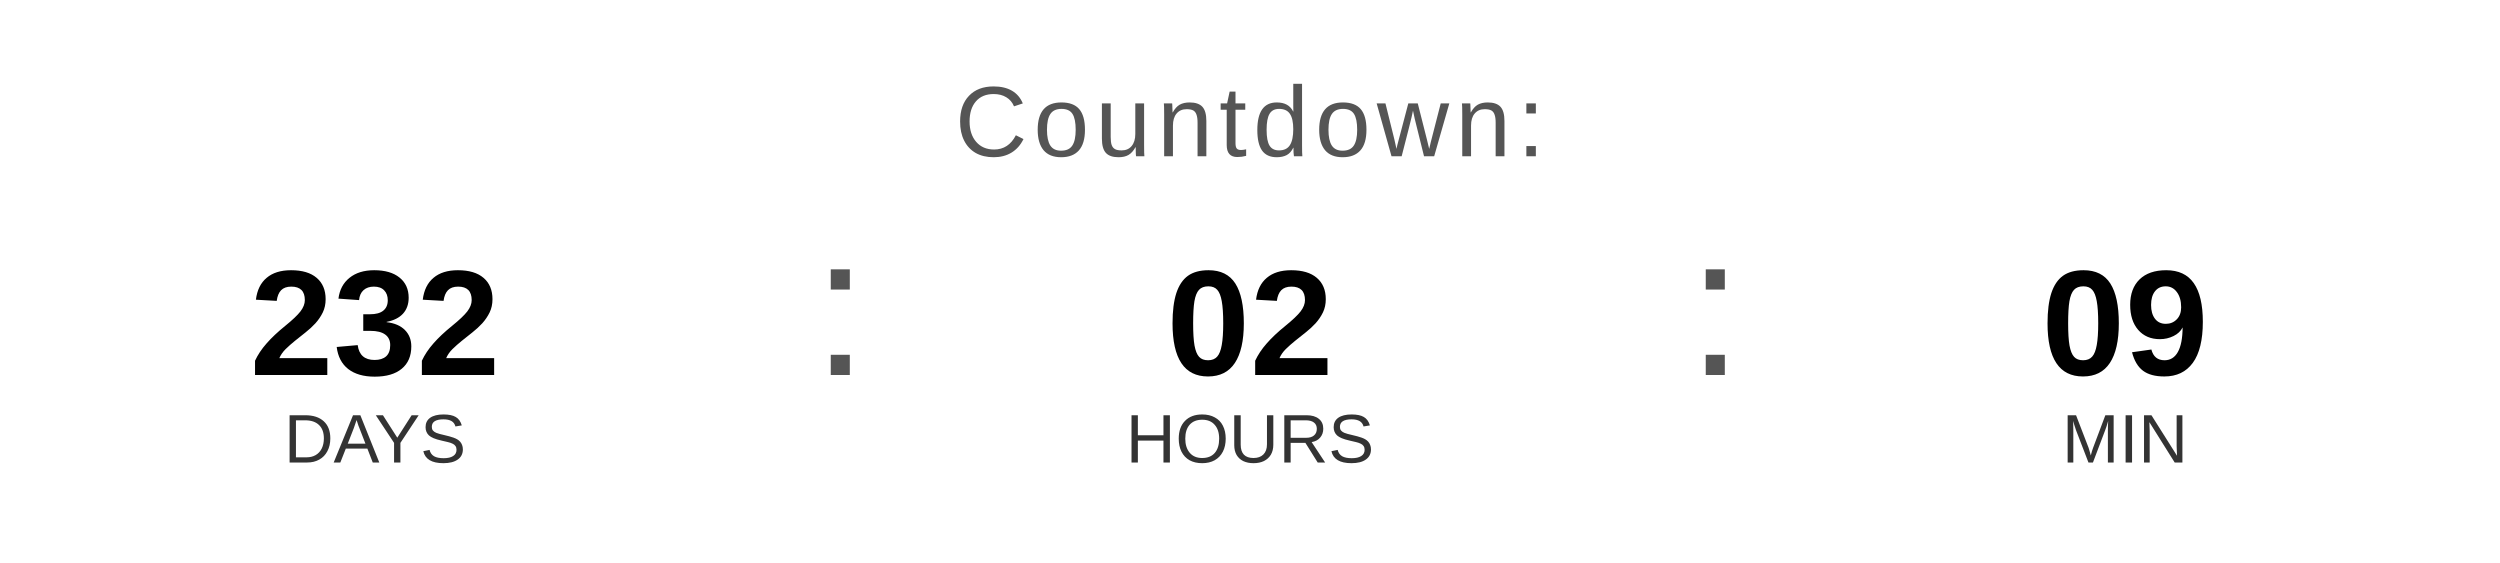
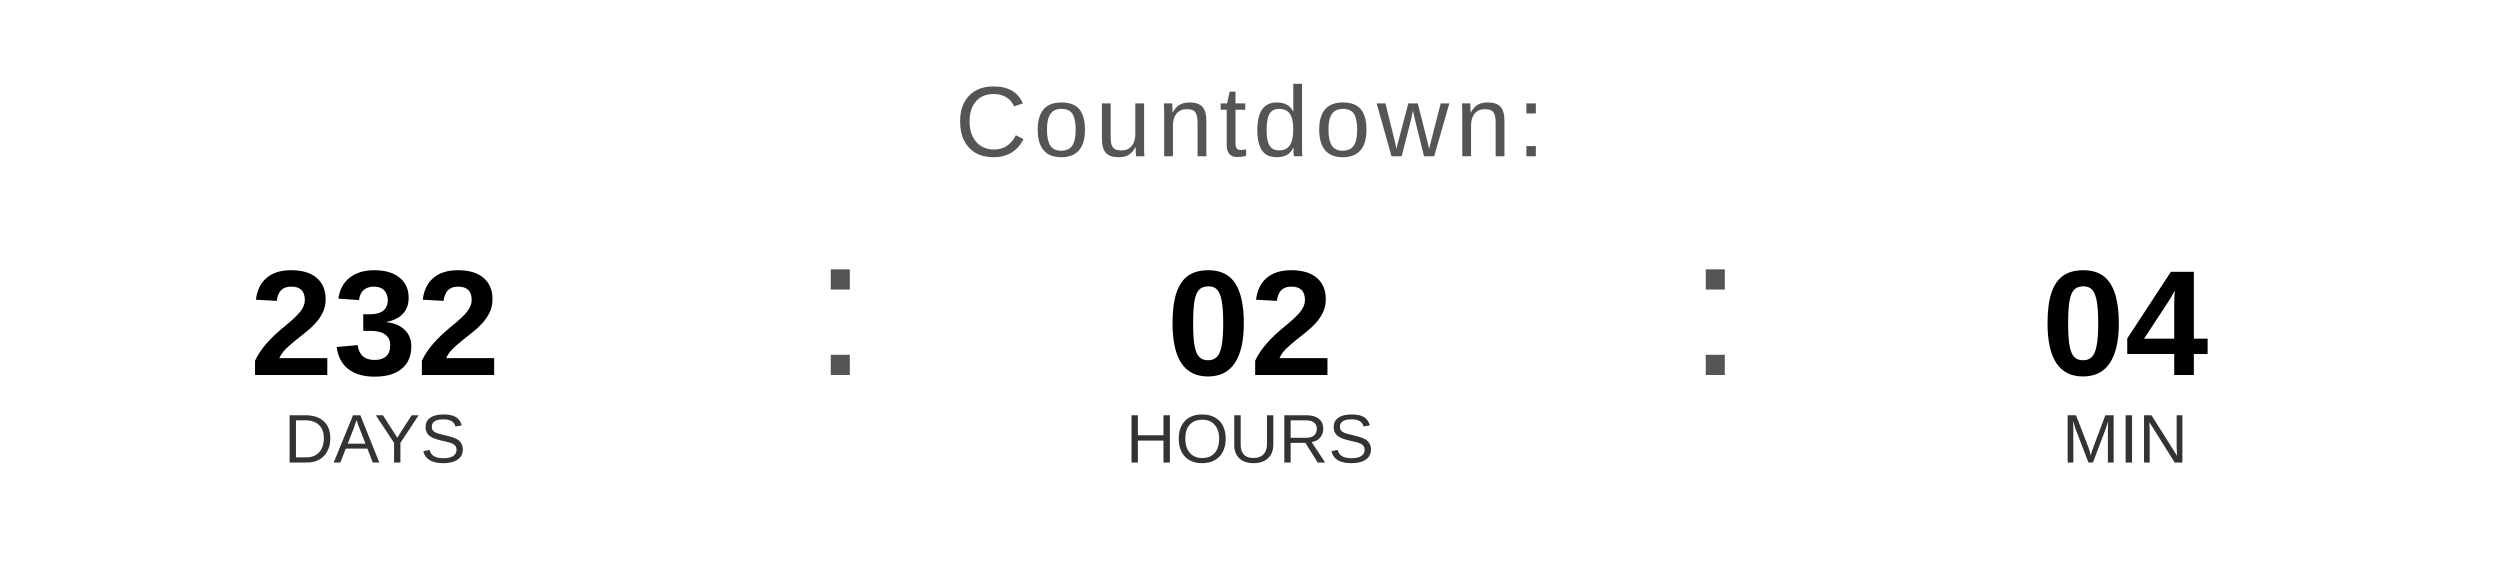
<svg xmlns="http://www.w3.org/2000/svg" width="400" height="90" viewBox="0 0 400 90">
  <text x="200" y="25" font-family="Arial, Helvetica, sans-serif" font-size="16" fill="#555555" text-anchor="middle" letter-spacing="1">
    Countdown:
  </text>
  <text x="60" y="60" font-family="Arial, Helvetica, sans-serif" font-size="24" font-weight="bold" fill="#000000" text-anchor="middle">232</text>
  <text x="60" y="74" font-family="Arial, Helvetica, sans-serif" font-size="11" fill="#333333" text-anchor="middle">DAYS</text>
  <text x="130" y="60" font-family="Arial, sans-serif" font-size="32" fill="#555555">:</text>
  <text x="200" y="60" font-family="Arial, Helvetica, sans-serif" font-size="24" font-weight="bold" fill="#000000" text-anchor="middle">02</text>
  <text x="200" y="74" font-family="Arial, Helvetica, sans-serif" font-size="11" fill="#333333" text-anchor="middle">HOURS</text>
  <text x="270" y="60" font-family="Arial, sans-serif" font-size="32" fill="#555555">:</text>
-   <text x="340" y="60" font-family="Arial, Helvetica, sans-serif" font-size="24" font-weight="bold" fill="#000000" text-anchor="middle">09</text>
+   <text x="340" y="60" font-family="Arial, Helvetica, sans-serif" font-size="24" font-weight="bold" fill="#000000" text-anchor="middle">04</text>
  <text x="340" y="74" font-family="Arial, Helvetica, sans-serif" font-size="11" fill="#333333" text-anchor="middle">MIN</text>
</svg>
